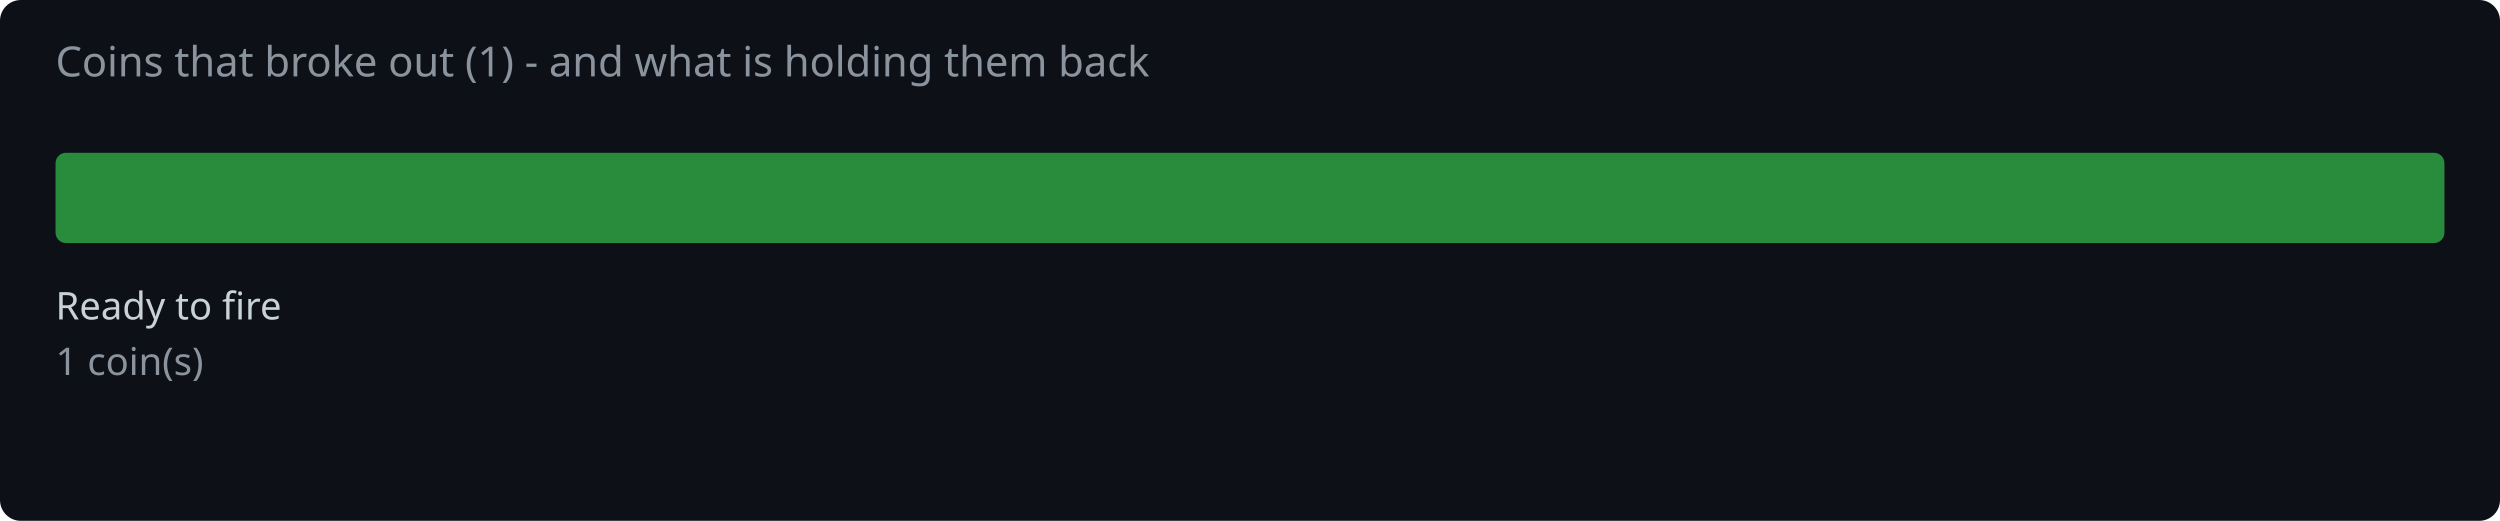
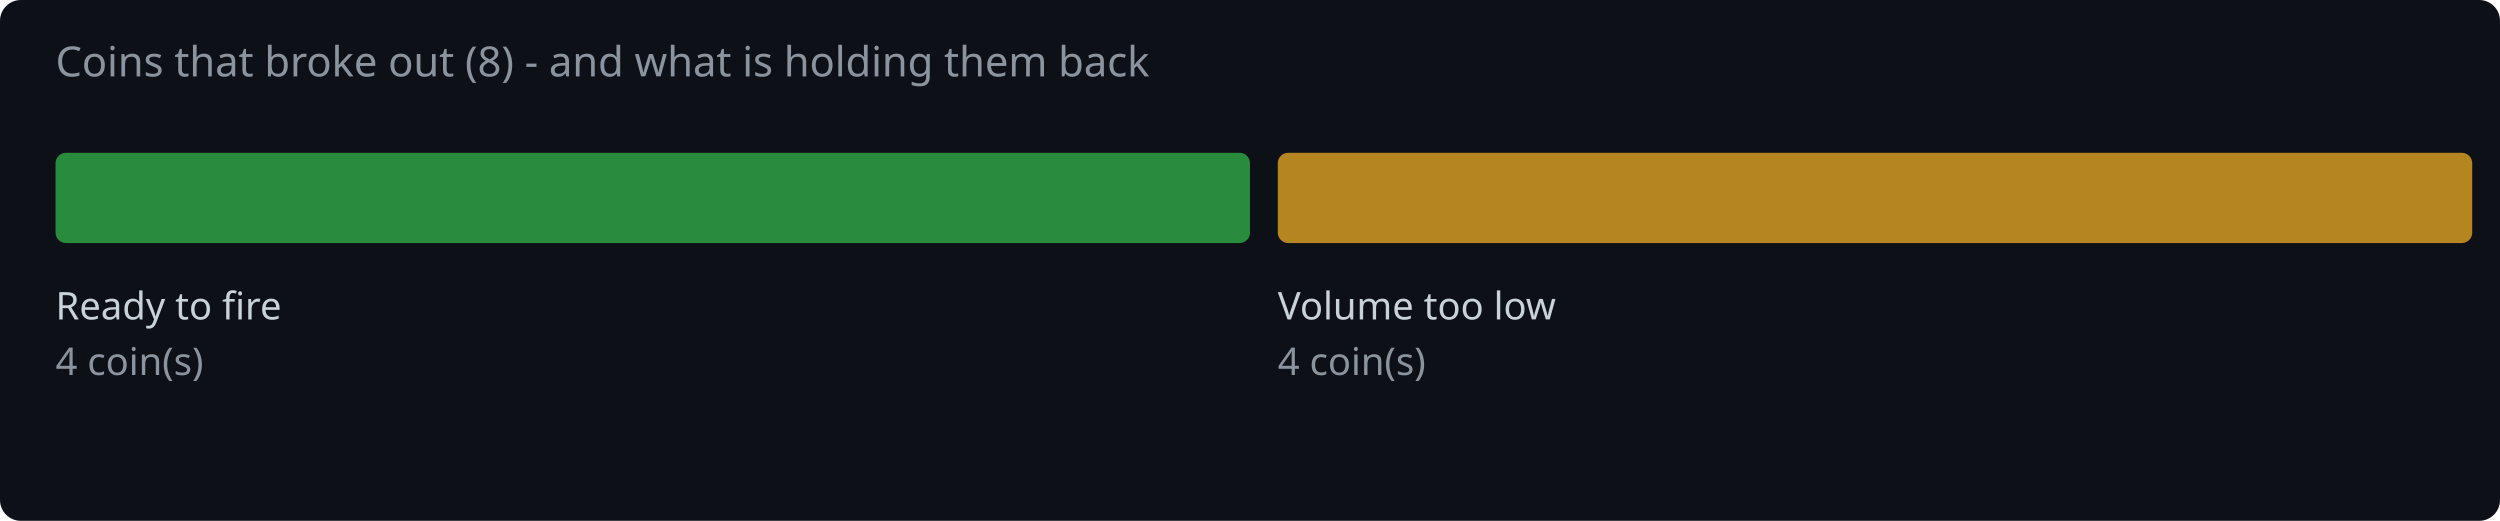
<svg xmlns="http://www.w3.org/2000/svg" width="720" height="150" viewBox="0 0 720 150">
  <rect width="720" height="150" fill="#0d1117" rx="6" />
-   <text x="16" y="22" fill="#8b949e" font-family="system-ui,sans-serif" font-size="12">Coins that broke out (1) - and what is holding them back</text>
-   <rect x="16.0" y="44" width="688.0" height="26" rx="3" fill="#2ea043" opacity="0.85" />
+   <text x="16" y="22" fill="#8b949e" font-family="system-ui,sans-serif" font-size="12">Coins that broke out (8) - and what is holding them back</text>
+   <rect x="16.0" y="44" width="344.0" height="26" rx="3" fill="#2ea043" opacity="0.85" />
  <text x="16.0" y="92" fill="#c9d1d9" font-family="system-ui,sans-serif" font-size="11">Ready to fire</text>
-   <text x="16.0" y="108" fill="#8b949e" font-family="system-ui,sans-serif" font-size="11">1 coin(s)</text>
+   <text x="16.0" y="108" fill="#8b949e" font-family="system-ui,sans-serif" font-size="11">4 coin(s)</text>
+   <rect x="368.0" y="44" width="344.0" height="26" rx="3" fill="#d29922" opacity="0.85" />
+   <text x="368.0" y="92" fill="#c9d1d9" font-family="system-ui,sans-serif" font-size="11">Volume too low</text>
+   <text x="368.0" y="108" fill="#8b949e" font-family="system-ui,sans-serif" font-size="11">4 coin(s)</text>
</svg>
